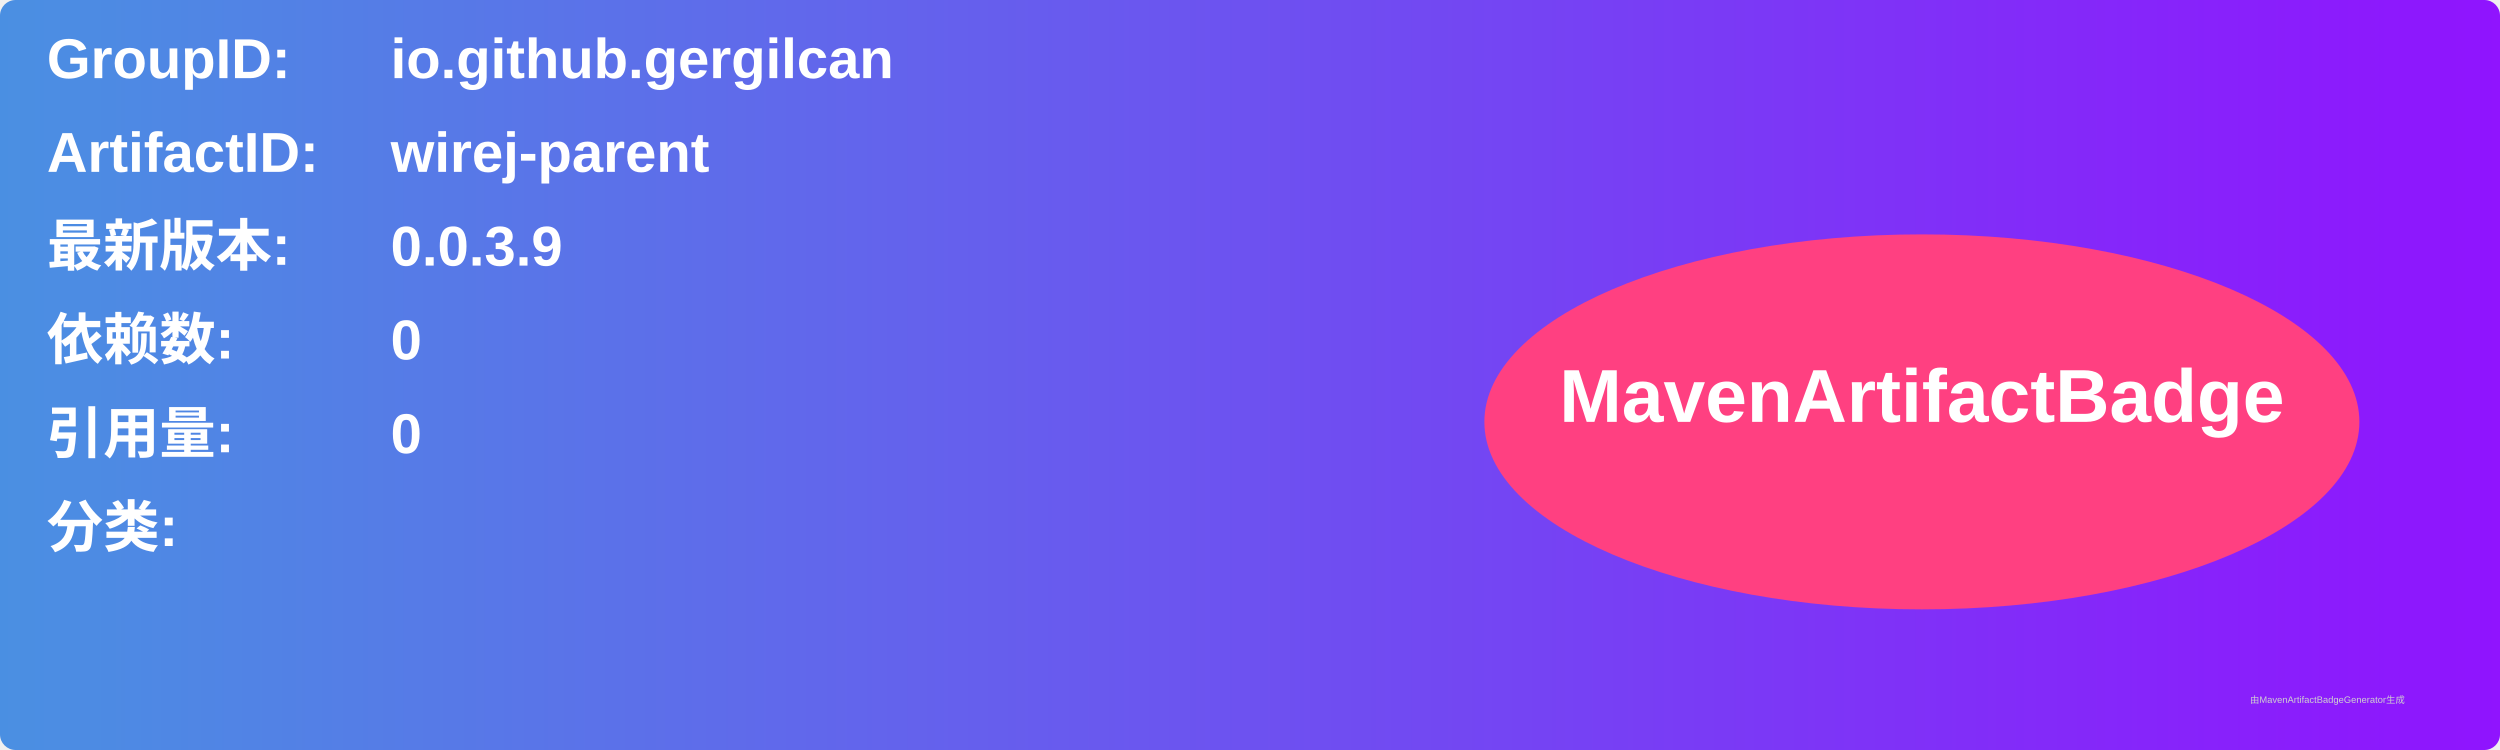
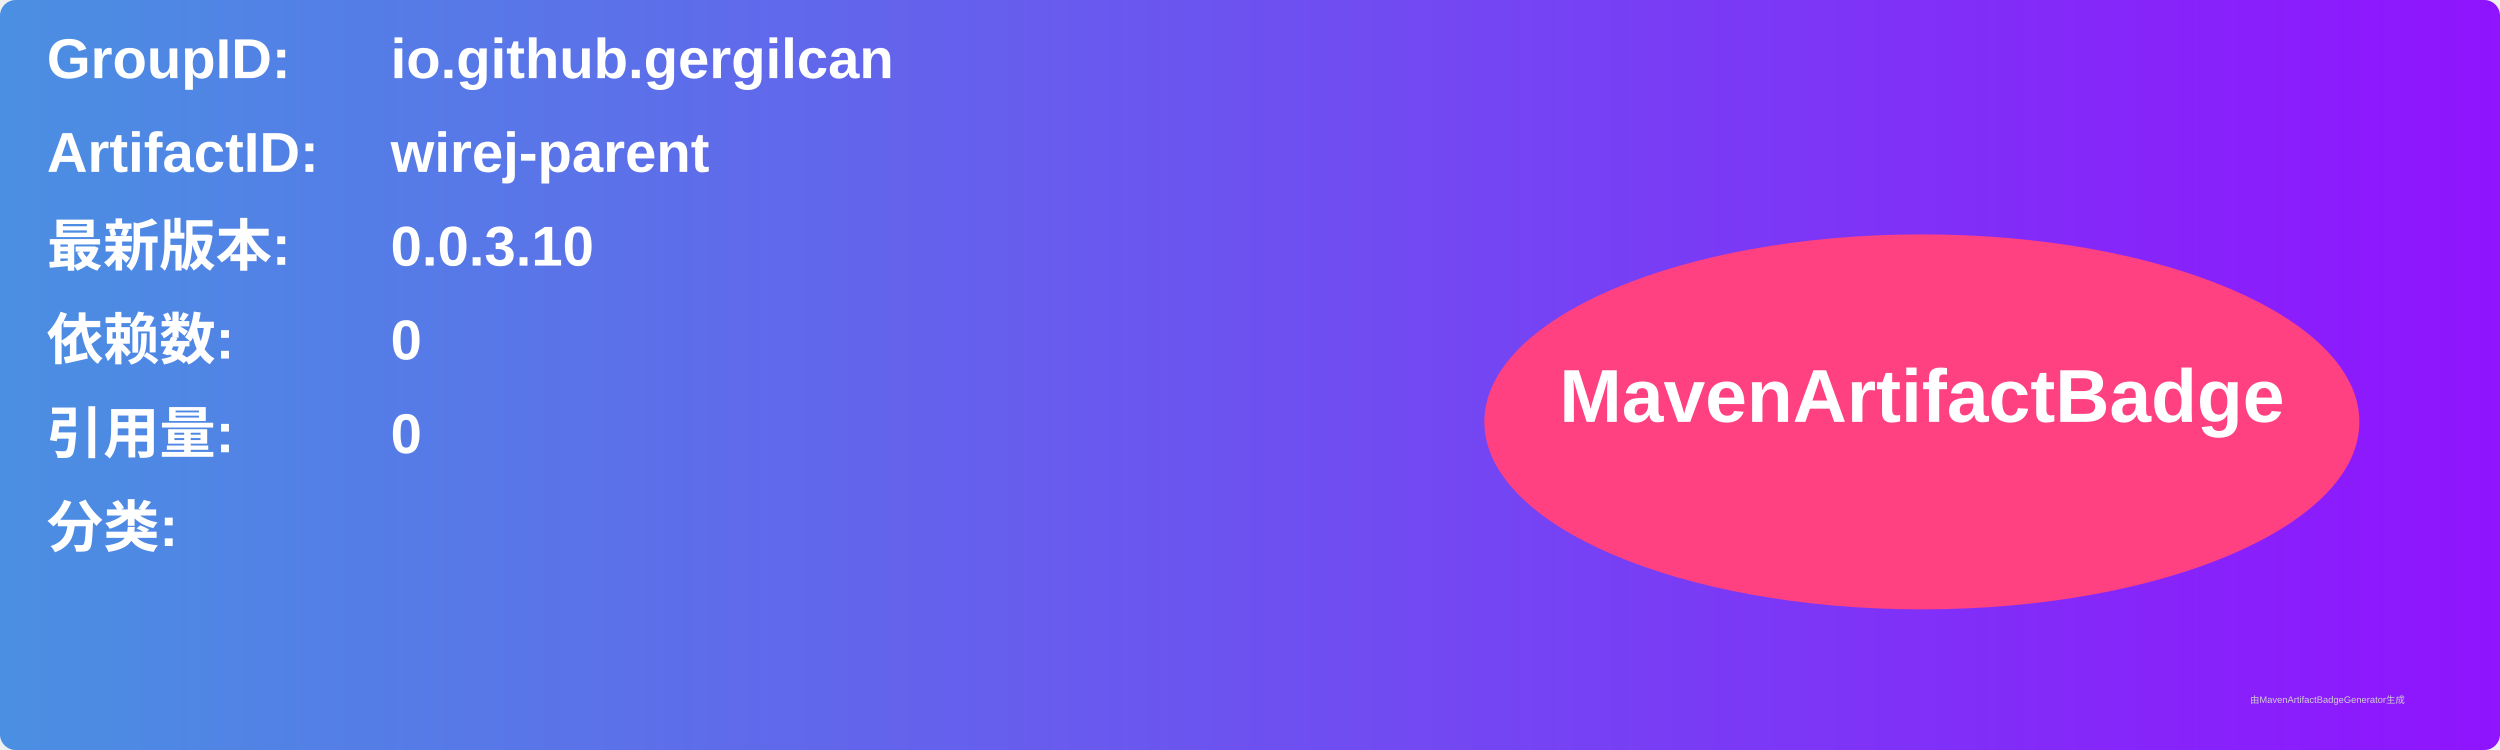
<svg xmlns="http://www.w3.org/2000/svg" width="800" height="240" viewBox="0 0 800 240">
  <linearGradient id="grad" x1="0%" y1="0%" x2="100%" y2="0%">
    <stop offset="0%" stop-color="#4a90e2" />
    <stop offset="100%" stop-color="#9013fe" />
  </linearGradient>
  <rect width="100%" height="100%" rx="5" ry="5" fill="url(#grad)" />
  <g transform="translate(15, 15)">
    <text x="0" y="10" font-family="Arial" font-size="18" fill="white" font-weight="bold" width="260">GroupID:</text>
    <text x="110" y="10" font-family="Arial" font-size="18" fill="white" font-weight="bold" width="460">io.github.gergilcan</text>
    <text x="0" y="40" font-family="Arial" font-size="18" fill="white" font-weight="bold" width="260">ArtifactID:</text>
    <text x="110" y="40" font-family="Arial" font-size="18" fill="white" font-weight="bold" width="460">wirej-parent</text>
    <text x="0" y="70" font-family="Arial" font-size="18" fill="white" font-weight="bold">最新版本:</text>
    <text x="110" y="70" font-family="Arial" font-size="18" fill="white" font-weight="bold">
-       <tspan font-weight="bold">0.0.3.9</tspan>
+       <tspan font-weight="bold">0.0.3.10</tspan>
    </text>
    <text x="0" y="100" font-family="Arial" font-size="18" fill="white" font-weight="bold">依赖数: </text>
    <text x="110" y="100" font-family="Arial" font-size="18" fill="white">
      <tspan font-weight="bold">0</tspan>
    </text>
    <text x="0" y="130" font-family="Arial" font-size="18" fill="white" font-weight="bold">引用量: </text>
    <text x="110" y="130" font-family="Arial" font-size="18" fill="white">
      <tspan font-weight="bold">0</tspan>
    </text>
    <text x="0" y="160" font-family="Arial" font-size="18" fill="white" font-weight="bold">分类:</text>
    <text x="10" y="190" font-family="Arial" font-size="10" fill="white">
      <tspan font-weight="bold" />
    </text>
    <ellipse cx="600" cy="120" rx="140" ry="60" fill="#ff4081" />
    <text x="600" y="120" text-anchor="middle" font-family="Arial" font-size="24" fill="white" font-weight="bold">MavenArtifactBadge</text>
  </g>
  <text x="720" y="225" font-family="Arial" font-size="3" fill="#d0d0d0">由MavenArtifactBadgeGenerator生成</text>
</svg>
